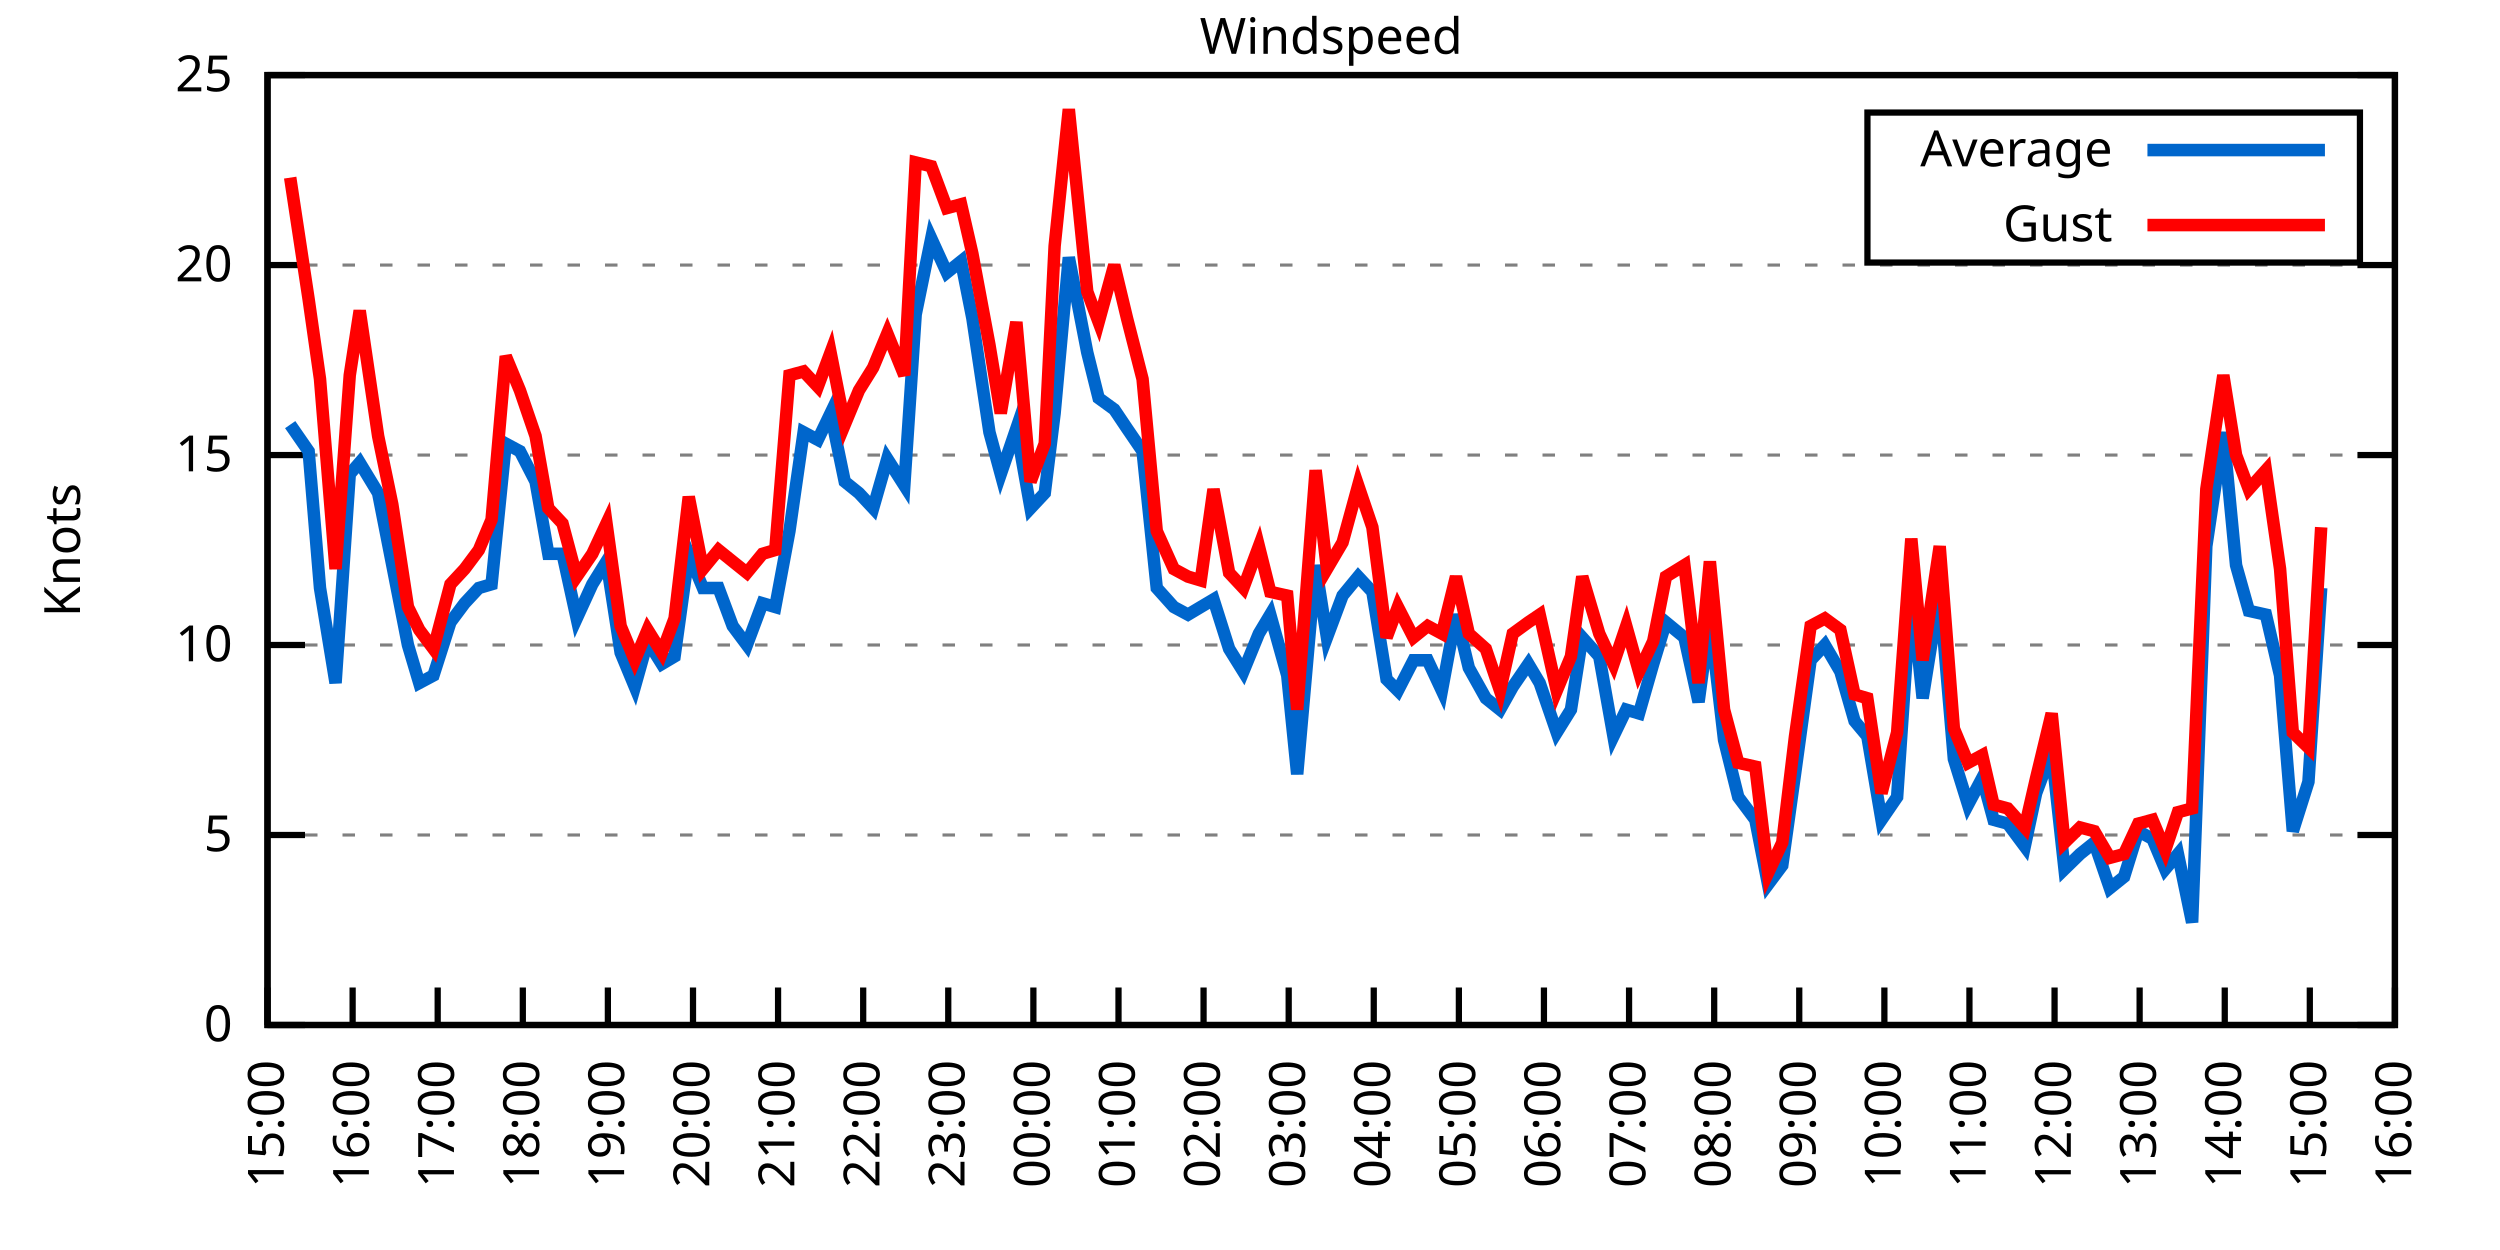
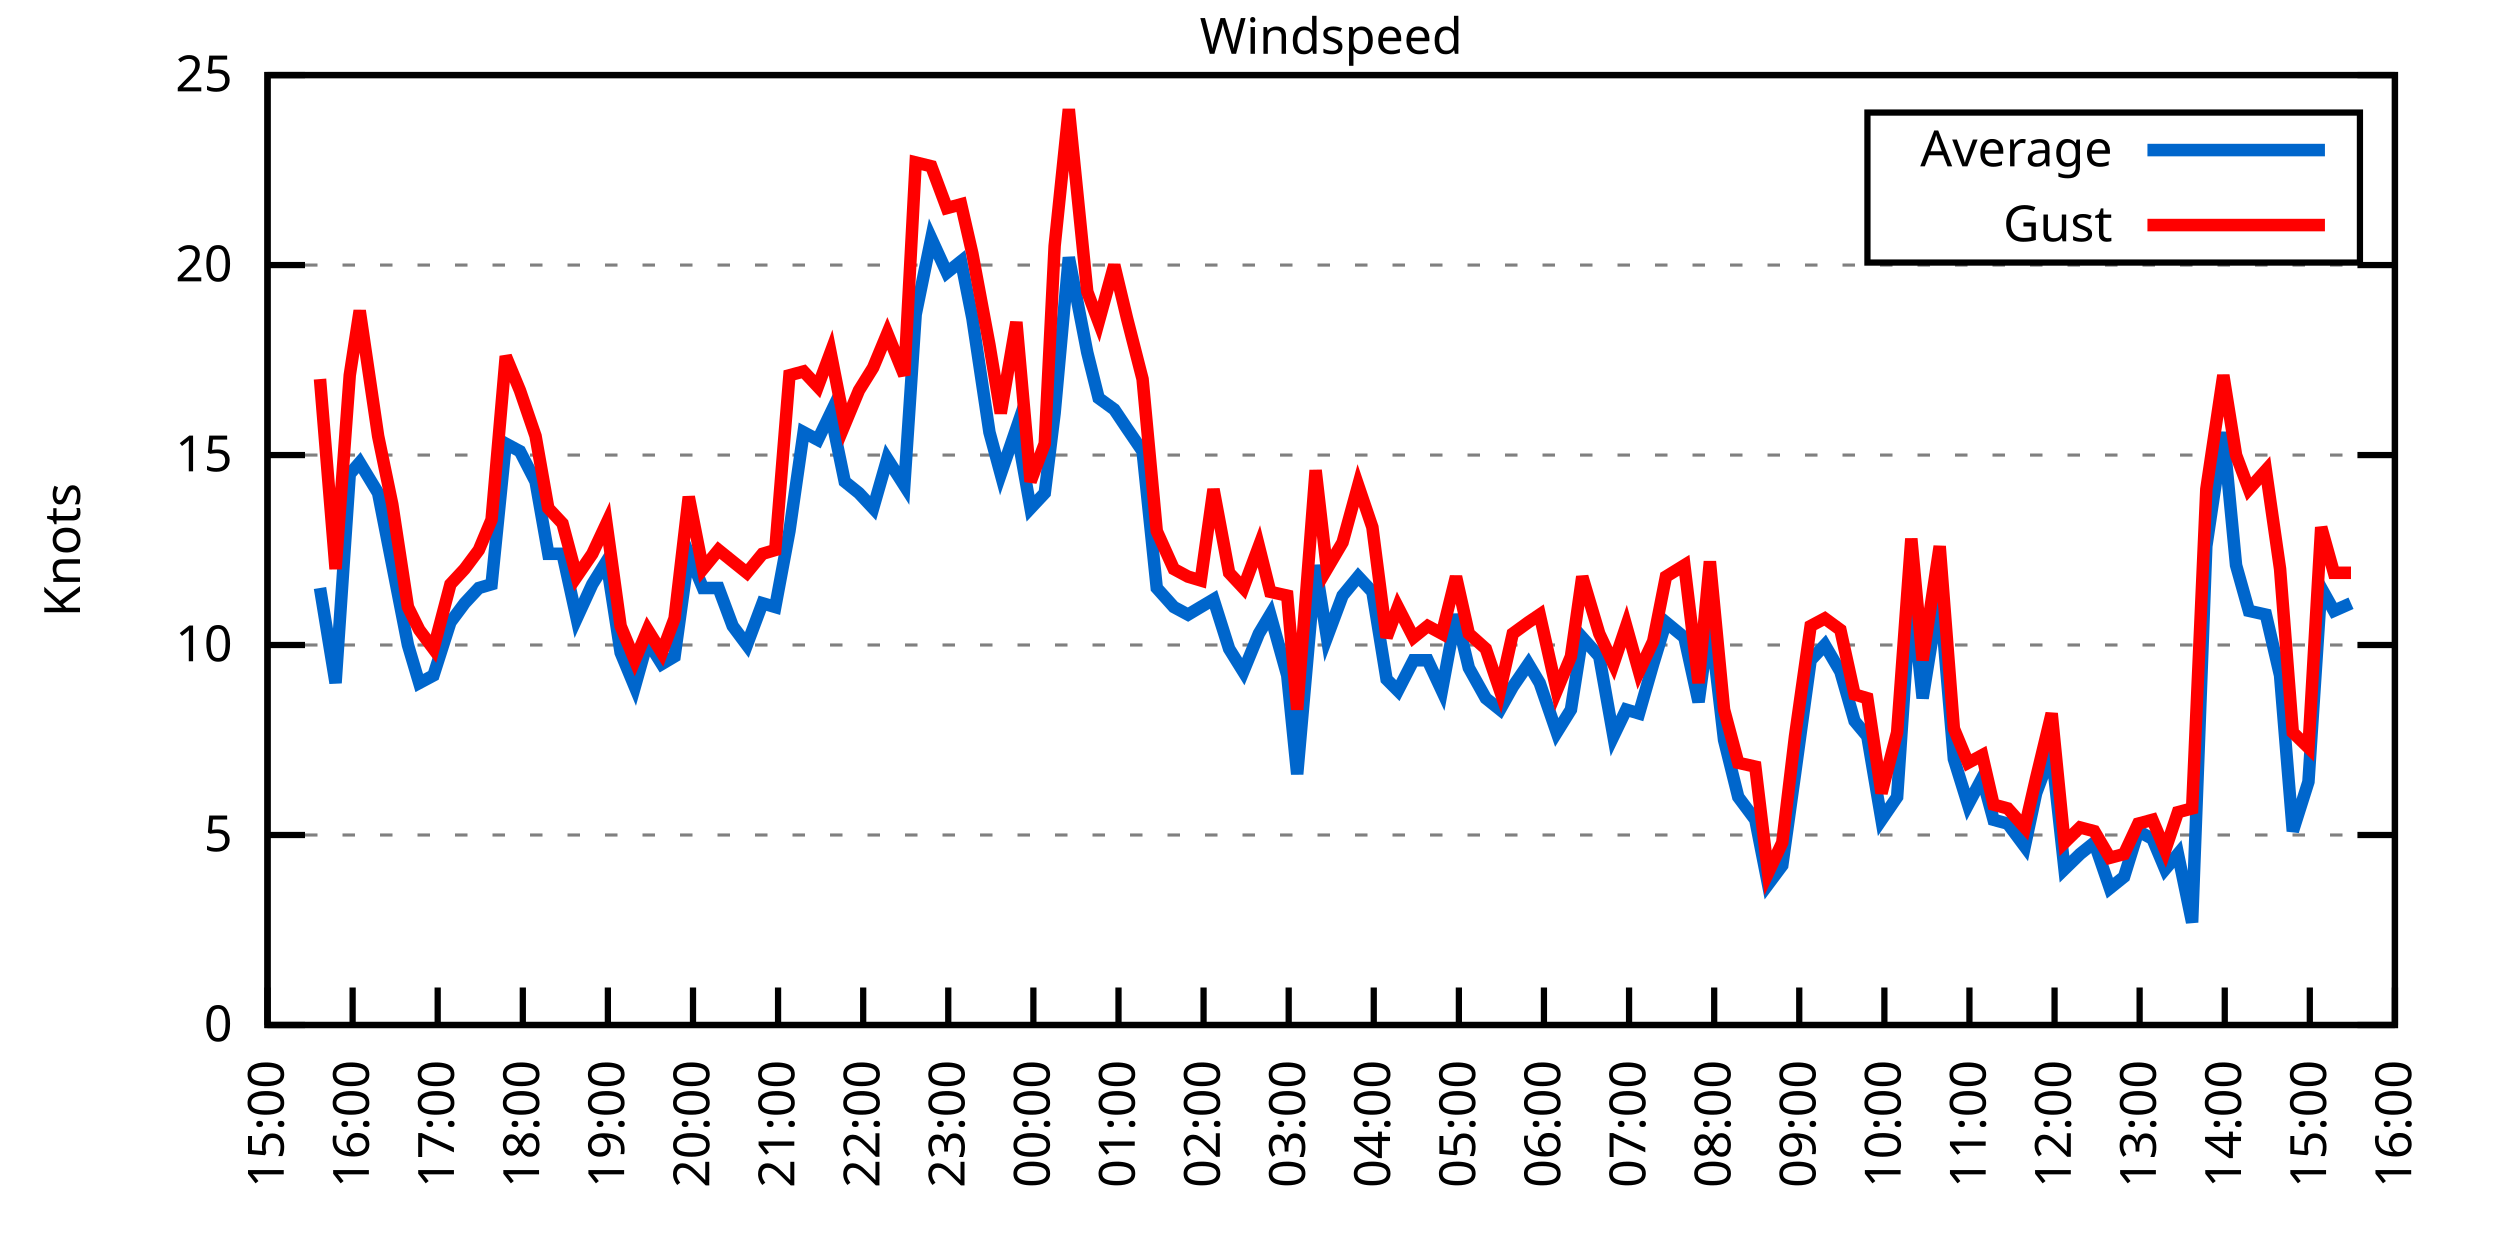
<svg xmlns="http://www.w3.org/2000/svg" xmlns:xlink="http://www.w3.org/1999/xlink" width="400" height="200" viewBox="0 0 400 200">
  <g id="gnuplot_canvas">
    <rect x="0" y="0" width="400" height="200" fill="none" />
    <defs>
      <circle id="gpDot" r="0.5" stroke-width="0.5" stroke="currentColor" />
      <path id="gpPt0" stroke-width="0.333" stroke="currentColor" d="M-1,0 h2 M0,-1 v2" />
      <path id="gpPt1" stroke-width="0.333" stroke="currentColor" d="M-1,-1 L1,1 M1,-1 L-1,1" />
      <path id="gpPt2" stroke-width="0.333" stroke="currentColor" d="M-1,0 L1,0 M0,-1 L0,1 M-1,-1 L1,1 M-1,1 L1,-1" />
      <rect id="gpPt3" stroke-width="0.333" stroke="currentColor" x="-1" y="-1" width="2" height="2" />
      <rect id="gpPt4" stroke-width="0.333" stroke="currentColor" fill="currentColor" x="-1" y="-1" width="2" height="2" />
      <circle id="gpPt5" stroke-width="0.333" stroke="currentColor" cx="0" cy="0" r="1" />
      <use xlink:href="#gpPt5" id="gpPt6" fill="currentColor" stroke="none" />
      <path id="gpPt7" stroke-width="0.333" stroke="currentColor" d="M0,-1.33 L-1.33,0.67 L1.33,0.67 z" />
      <use xlink:href="#gpPt7" id="gpPt8" fill="currentColor" stroke="none" />
      <use xlink:href="#gpPt7" id="gpPt9" stroke="currentColor" transform="rotate(180)" />
      <use xlink:href="#gpPt9" id="gpPt10" fill="currentColor" stroke="none" />
      <use xlink:href="#gpPt3" id="gpPt11" stroke="currentColor" transform="rotate(45)" />
      <use xlink:href="#gpPt11" id="gpPt12" fill="currentColor" stroke="none" />
      <path id="gpPt13" stroke-width="0.333" stroke="currentColor" d="M0,1.330 L1.265,0.411 L0.782,-1.067 L-0.782,-1.076 L-1.265,0.411 z" />
      <use xlink:href="#gpPt13" id="gpPt14" fill="currentColor" stroke="none" />
      <filter id="textbox" filterUnits="objectBoundingBox" x="0" y="0" height="1" width="1">
        <feFlood flood-color="white" flood-opacity="1" result="bgnd" />
        <feComposite in="SourceGraphic" in2="bgnd" operator="atop" />
      </filter>
      <filter id="greybox" filterUnits="objectBoundingBox" x="0" y="0" height="1" width="1">
        <feFlood flood-color="lightgrey" flood-opacity="1" result="grey" />
        <feComposite in="SourceGraphic" in2="grey" operator="atop" />
      </filter>
    </defs>
    <g fill="none" color="white" stroke="currentColor" stroke-width="1.00" stroke-linecap="butt" stroke-linejoin="miter">
</g>
    <g fill="none" color="black" stroke="currentColor" stroke-width="1.00" stroke-linecap="butt" stroke-linejoin="miter">
      <g stroke="none" shape-rendering="crispEdges">
        <polygon fill="rgb(255, 255, 255)" points="42.80,164.00 383.18,164.00 383.18,12.02 42.80,12.02 " />
      </g>
    </g>
    <g fill="none" color="black" stroke="currentColor" stroke-width="1.00" stroke-linecap="butt" stroke-linejoin="miter">
</g>
    <g fill="none" color="black" stroke="black" stroke-width="0.50" stroke-linecap="butt" stroke-linejoin="miter">
</g>
    <g fill="none" color="gray" stroke="currentColor" stroke-width="0.50" stroke-linecap="butt" stroke-linejoin="miter">
      <path stroke="gray" stroke-dasharray="2,4" class="gridline" d="M42.80,164.00 L383.19,164.00  " />
    </g>
    <g fill="none" color="gray" stroke="gray" stroke-width="1.00" stroke-linecap="butt" stroke-linejoin="miter">
</g>
    <g fill="none" color="black" stroke="currentColor" stroke-width="1.00" stroke-linecap="butt" stroke-linejoin="miter">
      <path stroke="black" d="M42.80,164.00 L48.80,164.00 M383.19,164.00 L377.19,164.00  " />
      <g transform="translate(37.20,166.60)" stroke="none" fill="black" font-family="Sans" font-size="8.00" text-anchor="end">
        <text>
          <tspan font-family="Sans"> 0</tspan>
        </text>
      </g>
    </g>
    <g fill="none" color="black" stroke="currentColor" stroke-width="1.00" stroke-linecap="butt" stroke-linejoin="miter">
</g>
    <g fill="none" color="black" stroke="black" stroke-width="0.50" stroke-linecap="butt" stroke-linejoin="miter">
</g>
    <g fill="none" color="gray" stroke="currentColor" stroke-width="0.50" stroke-linecap="butt" stroke-linejoin="miter">
      <path stroke="gray" stroke-dasharray="2,4" class="gridline" d="M42.80,133.60 L383.19,133.60  " />
    </g>
    <g fill="none" color="gray" stroke="gray" stroke-width="1.00" stroke-linecap="butt" stroke-linejoin="miter">
</g>
    <g fill="none" color="black" stroke="currentColor" stroke-width="1.00" stroke-linecap="butt" stroke-linejoin="miter">
      <path stroke="black" d="M42.80,133.60 L48.80,133.60 M383.19,133.60 L377.19,133.60  " />
      <g transform="translate(37.20,136.20)" stroke="none" fill="black" font-family="Sans" font-size="8.00" text-anchor="end">
        <text>
          <tspan font-family="Sans"> 5</tspan>
        </text>
      </g>
    </g>
    <g fill="none" color="black" stroke="currentColor" stroke-width="1.00" stroke-linecap="butt" stroke-linejoin="miter">
</g>
    <g fill="none" color="black" stroke="black" stroke-width="0.50" stroke-linecap="butt" stroke-linejoin="miter">
</g>
    <g fill="none" color="gray" stroke="currentColor" stroke-width="0.50" stroke-linecap="butt" stroke-linejoin="miter">
      <path stroke="gray" stroke-dasharray="2,4" class="gridline" d="M42.80,103.20 L383.19,103.20  " />
    </g>
    <g fill="none" color="gray" stroke="gray" stroke-width="1.00" stroke-linecap="butt" stroke-linejoin="miter">
</g>
    <g fill="none" color="black" stroke="currentColor" stroke-width="1.00" stroke-linecap="butt" stroke-linejoin="miter">
      <path stroke="black" d="M42.80,103.20 L48.80,103.20 M383.19,103.20 L377.19,103.20  " />
      <g transform="translate(37.20,105.80)" stroke="none" fill="black" font-family="Sans" font-size="8.00" text-anchor="end">
        <text>
          <tspan font-family="Sans"> 10</tspan>
        </text>
      </g>
    </g>
    <g fill="none" color="black" stroke="currentColor" stroke-width="1.00" stroke-linecap="butt" stroke-linejoin="miter">
</g>
    <g fill="none" color="black" stroke="black" stroke-width="0.50" stroke-linecap="butt" stroke-linejoin="miter">
</g>
    <g fill="none" color="gray" stroke="currentColor" stroke-width="0.50" stroke-linecap="butt" stroke-linejoin="miter">
      <path stroke="gray" stroke-dasharray="2,4" class="gridline" d="M42.80,72.81 L383.19,72.81  " />
    </g>
    <g fill="none" color="gray" stroke="gray" stroke-width="1.00" stroke-linecap="butt" stroke-linejoin="miter">
</g>
    <g fill="none" color="black" stroke="currentColor" stroke-width="1.00" stroke-linecap="butt" stroke-linejoin="miter">
      <path stroke="black" d="M42.80,72.81 L48.80,72.81 M383.19,72.81 L377.19,72.81  " />
      <g transform="translate(37.20,75.41)" stroke="none" fill="black" font-family="Sans" font-size="8.00" text-anchor="end">
        <text>
          <tspan font-family="Sans"> 15</tspan>
        </text>
      </g>
    </g>
    <g fill="none" color="black" stroke="currentColor" stroke-width="1.00" stroke-linecap="butt" stroke-linejoin="miter">
</g>
    <g fill="none" color="black" stroke="black" stroke-width="0.50" stroke-linecap="butt" stroke-linejoin="miter">
</g>
    <g fill="none" color="gray" stroke="currentColor" stroke-width="0.50" stroke-linecap="butt" stroke-linejoin="miter">
      <path stroke="gray" stroke-dasharray="2,4" class="gridline" d="M42.80,42.41 L383.19,42.41  " />
    </g>
    <g fill="none" color="gray" stroke="gray" stroke-width="1.00" stroke-linecap="butt" stroke-linejoin="miter">
</g>
    <g fill="none" color="black" stroke="currentColor" stroke-width="1.00" stroke-linecap="butt" stroke-linejoin="miter">
      <path stroke="black" d="M42.80,42.41 L48.80,42.41 M383.19,42.41 L377.19,42.41  " />
      <g transform="translate(37.20,45.01)" stroke="none" fill="black" font-family="Sans" font-size="8.00" text-anchor="end">
        <text>
          <tspan font-family="Sans"> 20</tspan>
        </text>
      </g>
    </g>
    <g fill="none" color="black" stroke="currentColor" stroke-width="1.00" stroke-linecap="butt" stroke-linejoin="miter">
</g>
    <g fill="none" color="black" stroke="black" stroke-width="0.50" stroke-linecap="butt" stroke-linejoin="miter">
</g>
    <g fill="none" color="gray" stroke="currentColor" stroke-width="0.50" stroke-linecap="butt" stroke-linejoin="miter">
      <path stroke="gray" stroke-dasharray="2,4" class="gridline" d="M42.80,12.01 L383.19,12.01  " />
    </g>
    <g fill="none" color="gray" stroke="gray" stroke-width="1.00" stroke-linecap="butt" stroke-linejoin="miter">
</g>
    <g fill="none" color="black" stroke="currentColor" stroke-width="1.00" stroke-linecap="butt" stroke-linejoin="miter">
      <path stroke="black" d="M42.80,12.01 L48.80,12.01 M383.19,12.01 L377.19,12.01  " />
      <g transform="translate(37.20,14.61)" stroke="none" fill="black" font-family="Sans" font-size="8.00" text-anchor="end">
        <text>
          <tspan font-family="Sans"> 25</tspan>
        </text>
      </g>
    </g>
    <g fill="none" color="black" stroke="currentColor" stroke-width="1.00" stroke-linecap="butt" stroke-linejoin="miter">
      <path stroke="black" d="M42.80,164.00 L42.80,158.00  " />
      <g transform="translate(45.40,169.60) rotate(270.00)" stroke="none" fill="black" font-family="Sans" font-size="8.00" text-anchor="end">
        <text>
          <tspan font-family="Sans">15:00</tspan>
        </text>
      </g>
    </g>
    <g fill="none" color="black" stroke="currentColor" stroke-width="1.00" stroke-linecap="butt" stroke-linejoin="miter">
      <path stroke="black" d="M56.42,164.00 L56.42,158.00  " />
      <g transform="translate(59.02,169.60) rotate(270.00)" stroke="none" fill="black" font-family="Sans" font-size="8.00" text-anchor="end">
        <text>
          <tspan font-family="Sans">16:00</tspan>
        </text>
      </g>
    </g>
    <g fill="none" color="black" stroke="currentColor" stroke-width="1.00" stroke-linecap="butt" stroke-linejoin="miter">
      <path stroke="black" d="M70.03,164.00 L70.03,158.00  " />
      <g transform="translate(72.63,169.60) rotate(270.00)" stroke="none" fill="black" font-family="Sans" font-size="8.00" text-anchor="end">
        <text>
          <tspan font-family="Sans">17:00</tspan>
        </text>
      </g>
    </g>
    <g fill="none" color="black" stroke="currentColor" stroke-width="1.00" stroke-linecap="butt" stroke-linejoin="miter">
      <path stroke="black" d="M83.65,164.00 L83.65,158.00  " />
      <g transform="translate(86.25,169.60) rotate(270.00)" stroke="none" fill="black" font-family="Sans" font-size="8.00" text-anchor="end">
        <text>
          <tspan font-family="Sans">18:00</tspan>
        </text>
      </g>
    </g>
    <g fill="none" color="black" stroke="currentColor" stroke-width="1.00" stroke-linecap="butt" stroke-linejoin="miter">
      <path stroke="black" d="M97.26,164.00 L97.26,158.00  " />
      <g transform="translate(99.86,169.60) rotate(270.00)" stroke="none" fill="black" font-family="Sans" font-size="8.00" text-anchor="end">
        <text>
          <tspan font-family="Sans">19:00</tspan>
        </text>
      </g>
    </g>
    <g fill="none" color="black" stroke="currentColor" stroke-width="1.00" stroke-linecap="butt" stroke-linejoin="miter">
      <path stroke="black" d="M110.88,164.00 L110.88,158.00  " />
      <g transform="translate(113.48,169.60) rotate(270.00)" stroke="none" fill="black" font-family="Sans" font-size="8.00" text-anchor="end">
        <text>
          <tspan font-family="Sans">20:00</tspan>
        </text>
      </g>
    </g>
    <g fill="none" color="black" stroke="currentColor" stroke-width="1.00" stroke-linecap="butt" stroke-linejoin="miter">
      <path stroke="black" d="M124.49,164.00 L124.49,158.00  " />
      <g transform="translate(127.09,169.60) rotate(270.00)" stroke="none" fill="black" font-family="Sans" font-size="8.00" text-anchor="end">
        <text>
          <tspan font-family="Sans">21:00</tspan>
        </text>
      </g>
    </g>
    <g fill="none" color="black" stroke="currentColor" stroke-width="1.00" stroke-linecap="butt" stroke-linejoin="miter">
      <path stroke="black" d="M138.11,164.00 L138.11,158.00  " />
      <g transform="translate(140.71,169.60) rotate(270.00)" stroke="none" fill="black" font-family="Sans" font-size="8.00" text-anchor="end">
        <text>
          <tspan font-family="Sans">22:00</tspan>
        </text>
      </g>
    </g>
    <g fill="none" color="black" stroke="currentColor" stroke-width="1.00" stroke-linecap="butt" stroke-linejoin="miter">
      <path stroke="black" d="M151.72,164.00 L151.72,158.00  " />
      <g transform="translate(154.32,169.60) rotate(270.00)" stroke="none" fill="black" font-family="Sans" font-size="8.00" text-anchor="end">
        <text>
          <tspan font-family="Sans">23:00</tspan>
        </text>
      </g>
    </g>
    <g fill="none" color="black" stroke="currentColor" stroke-width="1.00" stroke-linecap="butt" stroke-linejoin="miter">
      <path stroke="black" d="M165.34,164.00 L165.34,158.00  " />
      <g transform="translate(167.94,169.60) rotate(270.00)" stroke="none" fill="black" font-family="Sans" font-size="8.00" text-anchor="end">
        <text>
          <tspan font-family="Sans">00:00</tspan>
        </text>
      </g>
    </g>
    <g fill="none" color="black" stroke="currentColor" stroke-width="1.00" stroke-linecap="butt" stroke-linejoin="miter">
      <path stroke="black" d="M178.96,164.00 L178.96,158.00  " />
      <g transform="translate(181.56,169.60) rotate(270.00)" stroke="none" fill="black" font-family="Sans" font-size="8.00" text-anchor="end">
        <text>
          <tspan font-family="Sans">01:00</tspan>
        </text>
      </g>
    </g>
    <g fill="none" color="black" stroke="currentColor" stroke-width="1.00" stroke-linecap="butt" stroke-linejoin="miter">
      <path stroke="black" d="M192.57,164.00 L192.57,158.00  " />
      <g transform="translate(195.17,169.60) rotate(270.00)" stroke="none" fill="black" font-family="Sans" font-size="8.00" text-anchor="end">
        <text>
          <tspan font-family="Sans">02:00</tspan>
        </text>
      </g>
    </g>
    <g fill="none" color="black" stroke="currentColor" stroke-width="1.00" stroke-linecap="butt" stroke-linejoin="miter">
      <path stroke="black" d="M206.19,164.00 L206.19,158.00  " />
      <g transform="translate(208.79,169.60) rotate(270.00)" stroke="none" fill="black" font-family="Sans" font-size="8.00" text-anchor="end">
        <text>
          <tspan font-family="Sans">03:00</tspan>
        </text>
      </g>
    </g>
    <g fill="none" color="black" stroke="currentColor" stroke-width="1.00" stroke-linecap="butt" stroke-linejoin="miter">
      <path stroke="black" d="M219.80,164.00 L219.80,158.00  " />
      <g transform="translate(222.40,169.60) rotate(270.00)" stroke="none" fill="black" font-family="Sans" font-size="8.00" text-anchor="end">
        <text>
          <tspan font-family="Sans">04:00</tspan>
        </text>
      </g>
    </g>
    <g fill="none" color="black" stroke="currentColor" stroke-width="1.00" stroke-linecap="butt" stroke-linejoin="miter">
      <path stroke="black" d="M233.42,164.00 L233.42,158.00  " />
      <g transform="translate(236.02,169.60) rotate(270.00)" stroke="none" fill="black" font-family="Sans" font-size="8.00" text-anchor="end">
        <text>
          <tspan font-family="Sans">05:00</tspan>
        </text>
      </g>
    </g>
    <g fill="none" color="black" stroke="currentColor" stroke-width="1.00" stroke-linecap="butt" stroke-linejoin="miter">
      <path stroke="black" d="M247.03,164.00 L247.03,158.00  " />
      <g transform="translate(249.63,169.60) rotate(270.00)" stroke="none" fill="black" font-family="Sans" font-size="8.00" text-anchor="end">
        <text>
          <tspan font-family="Sans">06:00</tspan>
        </text>
      </g>
    </g>
    <g fill="none" color="black" stroke="currentColor" stroke-width="1.00" stroke-linecap="butt" stroke-linejoin="miter">
      <path stroke="black" d="M260.65,164.00 L260.65,158.00  " />
      <g transform="translate(263.25,169.60) rotate(270.00)" stroke="none" fill="black" font-family="Sans" font-size="8.00" text-anchor="end">
        <text>
          <tspan font-family="Sans">07:00</tspan>
        </text>
      </g>
    </g>
    <g fill="none" color="black" stroke="currentColor" stroke-width="1.00" stroke-linecap="butt" stroke-linejoin="miter">
      <path stroke="black" d="M274.27,164.00 L274.27,158.00  " />
      <g transform="translate(276.87,169.60) rotate(270.00)" stroke="none" fill="black" font-family="Sans" font-size="8.00" text-anchor="end">
        <text>
          <tspan font-family="Sans">08:00</tspan>
        </text>
      </g>
    </g>
    <g fill="none" color="black" stroke="currentColor" stroke-width="1.00" stroke-linecap="butt" stroke-linejoin="miter">
      <path stroke="black" d="M287.88,164.00 L287.88,158.00  " />
      <g transform="translate(290.48,169.60) rotate(270.00)" stroke="none" fill="black" font-family="Sans" font-size="8.00" text-anchor="end">
        <text>
          <tspan font-family="Sans">09:00</tspan>
        </text>
      </g>
    </g>
    <g fill="none" color="black" stroke="currentColor" stroke-width="1.00" stroke-linecap="butt" stroke-linejoin="miter">
      <path stroke="black" d="M301.50,164.00 L301.50,158.00  " />
      <g transform="translate(304.10,169.60) rotate(270.00)" stroke="none" fill="black" font-family="Sans" font-size="8.00" text-anchor="end">
        <text>
          <tspan font-family="Sans">10:00</tspan>
        </text>
      </g>
    </g>
    <g fill="none" color="black" stroke="currentColor" stroke-width="1.00" stroke-linecap="butt" stroke-linejoin="miter">
      <path stroke="black" d="M315.11,164.00 L315.11,158.00  " />
      <g transform="translate(317.71,169.60) rotate(270.00)" stroke="none" fill="black" font-family="Sans" font-size="8.00" text-anchor="end">
        <text>
          <tspan font-family="Sans">11:00</tspan>
        </text>
      </g>
    </g>
    <g fill="none" color="black" stroke="currentColor" stroke-width="1.00" stroke-linecap="butt" stroke-linejoin="miter">
      <path stroke="black" d="M328.73,164.00 L328.73,158.00  " />
      <g transform="translate(331.33,169.60) rotate(270.00)" stroke="none" fill="black" font-family="Sans" font-size="8.00" text-anchor="end">
        <text>
          <tspan font-family="Sans">12:00</tspan>
        </text>
      </g>
    </g>
    <g fill="none" color="black" stroke="currentColor" stroke-width="1.00" stroke-linecap="butt" stroke-linejoin="miter">
      <path stroke="black" d="M342.34,164.00 L342.34,158.00  " />
      <g transform="translate(344.94,169.60) rotate(270.00)" stroke="none" fill="black" font-family="Sans" font-size="8.00" text-anchor="end">
        <text>
          <tspan font-family="Sans">13:00</tspan>
        </text>
      </g>
    </g>
    <g fill="none" color="black" stroke="currentColor" stroke-width="1.00" stroke-linecap="butt" stroke-linejoin="miter">
      <path stroke="black" d="M355.96,164.00 L355.96,158.00  " />
      <g transform="translate(358.56,169.60) rotate(270.00)" stroke="none" fill="black" font-family="Sans" font-size="8.00" text-anchor="end">
        <text>
          <tspan font-family="Sans">14:00</tspan>
        </text>
      </g>
    </g>
    <g fill="none" color="black" stroke="currentColor" stroke-width="1.00" stroke-linecap="butt" stroke-linejoin="miter">
      <path stroke="black" d="M369.57,164.00 L369.57,158.00  " />
      <g transform="translate(372.17,169.60) rotate(270.00)" stroke="none" fill="black" font-family="Sans" font-size="8.00" text-anchor="end">
        <text>
          <tspan font-family="Sans">15:00</tspan>
        </text>
      </g>
    </g>
    <g fill="none" color="black" stroke="currentColor" stroke-width="1.00" stroke-linecap="butt" stroke-linejoin="miter">
      <path stroke="black" d="M383.19,164.00 L383.19,158.00  " />
      <g transform="translate(385.79,169.60) rotate(270.00)" stroke="none" fill="black" font-family="Sans" font-size="8.00" text-anchor="end">
        <text>
          <tspan font-family="Sans">16:00</tspan>
        </text>
      </g>
    </g>
    <g fill="none" color="black" stroke="currentColor" stroke-width="1.00" stroke-linecap="butt" stroke-linejoin="miter">
</g>
    <g fill="none" color="black" stroke="currentColor" stroke-width="1.00" stroke-linecap="butt" stroke-linejoin="miter">
      <path stroke="black" d="M42.80,12.01 L42.80,164.00 L383.19,164.00 L383.19,12.01 L42.80,12.01 Z  " />
    </g>
    <g fill="none" color="black" stroke="currentColor" stroke-width="1.00" stroke-linecap="butt" stroke-linejoin="miter">
</g>
    <g fill="none" color="black" stroke="currentColor" stroke-width="1.00" stroke-linecap="butt" stroke-linejoin="miter">
      <path stroke="black" d="M298.79,42.01 L298.79,18.01 L377.59,18.01 L377.59,42.01 L298.79,42.01 Z  " />
    </g>
    <g id="Windspeed_plot_1">
      <g fill="none" color="white" stroke="black" stroke-width="2.00" stroke-linecap="butt" stroke-linejoin="miter">
</g>
      <g fill="none" color="black" stroke="currentColor" stroke-width="2.00" stroke-linecap="butt" stroke-linejoin="miter">
        <g transform="translate(337.99,26.61)" stroke="none" fill="black" font-family="Sans" font-size="8.00" text-anchor="end">
          <text>
            <tspan font-family="Sans">Average</tspan>
          </text>
        </g>
      </g>
      <g fill="none" color="black" stroke="currentColor" stroke-width="2.00" stroke-linecap="butt" stroke-linejoin="miter">
-         <path stroke="rgb(  0, 102, 204)" d="M343.59,24.01 L371.99,24.01 M46.43,67.94 L49.38,72.20 L51.20,94.08 L53.69,109.28 L55.96,75.85 L57.55,74.02   L60.50,78.89 L62.77,90.44 L65.27,103.20 L67.08,109.28 L69.35,108.07 L72.07,99.56 L74.34,96.52 L76.61,94.08   L78.65,93.48 L80.92,70.98 L83.19,72.20 L85.69,77.06 L87.73,88.61 L90.00,88.61 L92.27,98.95 L94.77,93.48   L97.04,89.83 L99.30,104.42 L101.57,109.89 L103.62,102.60 L105.89,106.24 L107.93,105.03 L110.20,88.61 L112.47,94.08   L114.96,94.08 L117.23,100.16 L119.50,103.20 L122.00,96.52 L124.04,97.12 L126.31,84.97 L128.58,69.16 L130.85,70.37   L132.89,66.12 L135.16,77.06 L137.43,78.89 L139.70,81.32 L141.97,73.41 L144.69,77.67 L146.51,50.31 L149.00,38.15   L151.50,43.62 L153.77,41.80 L155.58,50.92 L158.31,69.16 L160.12,75.85 L162.62,68.55 L164.89,81.32 L167.16,78.89   L168.74,66.12 L171.01,41.19 L173.96,56.39 L175.78,63.69 L178.28,65.51 L180.32,68.55 L182.81,72.20 L185.08,94.08   L187.81,97.12 L190.08,98.34 L192.12,97.12 L194.16,95.91 L196.66,103.81 L198.93,107.46 L201.42,101.38 L203.24,98.34   L205.96,108.07 L207.55,123.87 L210.50,90.44 L212.31,101.99 L214.81,95.30 L217.31,92.26 L219.58,94.69 L221.85,108.68   L223.66,110.50 L226.16,105.64 L228.43,105.64 L230.70,110.50 L232.96,98.34 L235.01,106.85 L237.73,111.72 L240.00,113.54   L242.04,109.89 L244.54,106.24 L246.35,109.28 L249.08,117.19 L251.35,113.54 L253.16,101.99 L255.88,105.03 L258.15,117.80   L260.20,113.54 L262.24,114.15 L264.51,106.24 L266.55,99.56 L269.50,101.99 L271.77,112.32 L273.58,98.95 L275.85,118.40   L278.12,127.52 L280.85,131.17 L282.89,141.51 L285.16,138.47 L287.20,123.87 L289.70,105.64 L291.97,103.20 L294.46,107.46   L296.73,115.36 L298.77,117.80 L301.04,131.17 L303.54,127.52 L305.81,94.08 L307.62,111.72 L310.35,94.69 L312.62,121.44   L314.89,128.74 L317.15,124.48 L318.97,131.17 L321.24,131.78 L323.96,135.43 L325.78,126.91 L328.27,120.23 L330.32,139.07   L332.81,136.64 L335.08,134.82 L337.58,142.11 L339.85,140.29 L342.12,132.99 L344.39,134.21 L346.43,139.07 L348.47,136.64   L350.74,147.59 L353.01,87.40 L355.73,69.16 L357.77,90.44 L359.82,97.73 L362.54,98.34 L364.81,108.07 L366.85,132.99   L369.35,125.09 L371.39,94.08  " />
+         <path stroke="rgb(  0, 102, 204)" d="M343.59,24.01 L371.99,24.01 M51.20,94.08 L53.69,109.28 L55.96,75.85 L57.55,74.02 L60.50,78.89 L62.77,90.44   L65.27,103.20 L67.08,109.28 L69.35,108.07 L72.07,99.56 L74.34,96.52 L76.61,94.08 L78.65,93.48 L80.92,70.98   L83.19,72.20 L85.69,77.06 L87.73,88.61 L90.00,88.61 L92.27,98.95 L94.77,93.48 L97.04,89.83 L99.30,104.42   L101.57,109.89 L103.62,102.60 L105.89,106.24 L107.93,105.03 L110.20,88.61 L112.47,94.08 L114.96,94.08 L117.23,100.16   L119.50,103.20 L122.00,96.52 L124.04,97.12 L126.31,84.97 L128.58,69.16 L130.85,70.37 L132.89,66.12 L135.16,77.06   L137.43,78.89 L139.70,81.32 L141.97,73.41 L144.69,77.67 L146.51,50.31 L149.00,38.15 L151.50,43.62 L153.77,41.80   L155.58,50.92 L158.31,69.16 L160.12,75.85 L162.62,68.55 L164.89,81.32 L167.16,78.89 L168.74,66.12 L171.01,41.19   L173.96,56.39 L175.78,63.69 L178.28,65.51 L180.32,68.55 L182.81,72.20 L185.08,94.08 L187.81,97.12 L190.08,98.34   L192.12,97.12 L194.16,95.91 L196.66,103.81 L198.93,107.46 L201.42,101.38 L203.24,98.34 L205.96,108.07 L207.55,123.87   L210.50,90.44 L212.31,101.99 L214.81,95.30 L217.31,92.26 L219.58,94.69 L221.85,108.68 L223.66,110.50 L226.16,105.64   L228.43,105.64 L230.70,110.50 L232.96,98.34 L235.01,106.85 L237.73,111.72 L240.00,113.54 L242.04,109.89 L244.54,106.24   L246.35,109.28 L249.08,117.19 L251.35,113.54 L253.16,101.99 L255.88,105.03 L258.15,117.80 L260.20,113.54 L262.24,114.15   L264.51,106.24 L266.55,99.56 L269.50,101.99 L271.77,112.32 L273.58,98.95 L275.85,118.40 L278.12,127.52 L280.85,131.17   L282.89,141.51 L285.16,138.47 L287.20,123.87 L289.70,105.64 L291.97,103.20 L294.46,107.46 L296.73,115.36 L298.77,117.80   L301.04,131.17 L303.54,127.52 L305.81,94.08 L307.62,111.72 L310.35,94.69 L312.62,121.44 L314.89,128.74 L317.15,124.48   L318.97,131.17 L321.24,131.78 L323.96,135.43 L325.78,126.91 L328.27,120.23 L330.32,139.07 L332.81,136.64 L335.08,134.82   L337.58,142.11 L339.85,140.29 L342.12,132.99 L344.39,134.21 L346.43,139.07 L348.47,136.64 L350.74,147.59 L353.01,87.40   L355.73,69.16 L357.77,90.44 L359.82,97.73 L362.54,98.34 L364.81,108.07 L366.85,132.99 L369.35,125.09 L371.39,94.08   L373.43,97.73 L376.16,96.52  " />
      </g>
    </g>
    <g id="Windspeed_plot_2">
      <g fill="none" color="black" stroke="currentColor" stroke-width="2.00" stroke-linecap="butt" stroke-linejoin="miter">
        <g transform="translate(337.99,38.61)" stroke="none" fill="black" font-family="Sans" font-size="8.00" text-anchor="end">
          <text>
            <tspan font-family="Sans">Gust</tspan>
          </text>
        </g>
      </g>
      <g fill="none" color="black" stroke="currentColor" stroke-width="2.00" stroke-linecap="butt" stroke-linejoin="miter">
-         <path stroke="rgb(255,   0,   0)" d="M343.59,36.01 L371.99,36.01 M46.43,28.42 L49.38,47.88 L51.20,60.65 L53.69,91.04 L55.96,60.04 L57.55,49.70   L60.50,69.77 L62.77,80.71 L65.27,97.12 L67.08,100.77 L69.35,103.81 L72.07,93.48 L74.34,91.04 L76.61,88.00   L78.65,83.14 L80.92,57.00 L83.19,62.47 L85.69,69.77 L87.73,81.32 L90.00,83.75 L92.27,92.26 L94.77,88.61   L97.04,83.75 L99.30,100.16 L101.57,105.64 L103.62,100.77 L105.89,104.42 L107.93,98.95 L110.20,79.49 L112.47,91.04   L114.96,88.00 L117.23,89.83 L119.50,91.65 L122.00,88.61 L124.04,88.00 L126.31,60.04 L128.58,59.43 L130.85,61.86   L132.89,56.39 L135.16,67.94 L137.43,62.47 L139.70,58.82 L141.97,53.35 L144.69,60.04 L146.51,25.99 L149.00,26.60   L151.50,33.29 L153.77,32.68 L155.58,40.58 L158.31,55.18 L160.12,66.12 L162.62,51.53 L164.89,77.06 L167.16,70.98   L168.74,39.37 L171.01,17.48 L173.96,46.66 L175.78,51.53 L178.28,42.41 L180.32,50.92 L182.81,60.65 L185.08,84.97   L187.81,91.04 L190.08,92.26 L192.12,92.87 L194.16,78.28 L196.66,91.65 L198.93,94.08 L201.42,87.40 L203.24,94.69   L205.96,95.30 L207.55,113.54 L210.50,75.24 L212.31,91.04 L214.81,86.79 L217.31,77.67 L219.58,84.36 L221.85,101.99   L223.66,97.12 L226.16,101.99 L228.43,100.16 L230.70,101.38 L232.96,92.26 L235.01,101.38 L237.73,103.81 L240.00,110.50   L242.04,101.38 L244.54,99.56 L246.35,98.34 L249.08,110.50 L251.35,105.03 L253.16,92.26 L255.88,101.38 L258.15,106.24   L260.20,100.16 L262.24,107.46 L264.51,102.60 L266.55,92.26 L269.50,90.44 L271.77,109.28 L273.58,89.83 L275.85,113.54   L278.12,122.05 L280.85,122.66 L282.89,139.68 L285.16,134.82 L287.20,117.80 L289.70,100.16 L291.97,98.95 L294.46,100.77   L296.73,111.11 L298.77,111.72 L301.04,126.91 L303.54,117.19 L305.81,86.18 L307.62,105.64 L310.35,87.40 L312.62,116.58   L314.89,122.05 L317.15,120.83 L318.97,128.74 L321.24,129.35 L323.96,132.39 L325.78,124.48 L328.27,114.15 L330.32,134.82   L332.81,132.39 L335.08,132.99 L337.58,137.25 L339.85,136.64 L342.12,131.78 L344.39,131.17 L346.43,136.03 L348.47,129.95   L350.74,129.35 L353.01,78.28 L355.73,60.04 L357.77,72.81 L359.82,78.28 L362.54,75.24 L364.81,91.04 L366.85,117.19   L369.35,119.62 L371.39,84.36  " />
+         <path stroke="rgb(255,   0,   0)" d="M343.59,36.01 L371.99,36.01 M51.20,60.65 L53.69,91.04 L55.96,60.04 L57.55,49.70 L60.50,69.77 L62.77,80.71   L65.27,97.12 L67.08,100.77 L69.35,103.81 L72.07,93.48 L74.34,91.04 L76.61,88.00 L78.65,83.14 L80.92,57.00   L83.19,62.47 L85.69,69.77 L87.73,81.32 L90.00,83.75 L92.27,92.26 L94.77,88.61 L97.04,83.75 L99.30,100.16   L101.57,105.64 L103.62,100.77 L105.89,104.42 L107.93,98.95 L110.20,79.49 L112.47,91.04 L114.96,88.00 L117.23,89.83   L119.50,91.65 L122.00,88.61 L124.04,88.00 L126.31,60.04 L128.58,59.43 L130.85,61.86 L132.89,56.39 L135.16,67.94   L137.43,62.47 L139.70,58.82 L141.97,53.35 L144.69,60.04 L146.51,25.99 L149.00,26.60 L151.50,33.29 L153.77,32.68   L155.58,40.58 L158.31,55.18 L160.12,66.12 L162.62,51.53 L164.89,77.06 L167.16,70.98 L168.74,39.37 L171.01,17.48   L173.96,46.66 L175.78,51.53 L178.28,42.41 L180.32,50.92 L182.81,60.65 L185.08,84.97 L187.81,91.04 L190.08,92.26   L192.12,92.87 L194.16,78.28 L196.66,91.65 L198.93,94.08 L201.42,87.40 L203.24,94.69 L205.96,95.30 L207.55,113.54   L210.50,75.24 L212.31,91.04 L214.81,86.79 L217.31,77.67 L219.58,84.36 L221.85,101.99 L223.66,97.12 L226.16,101.99   L228.43,100.16 L230.70,101.38 L232.96,92.26 L235.01,101.38 L237.73,103.81 L240.00,110.50 L242.04,101.38 L244.54,99.56   L246.35,98.34 L249.08,110.50 L251.35,105.03 L253.16,92.26 L255.88,101.38 L258.15,106.24 L260.20,100.16 L262.24,107.46   L264.51,102.60 L266.55,92.26 L269.50,90.44 L271.77,109.28 L273.58,89.83 L275.85,113.54 L278.12,122.05 L280.85,122.66   L282.89,139.68 L285.16,134.82 L287.20,117.80 L289.70,100.16 L291.97,98.95 L294.46,100.77 L296.73,111.11 L298.77,111.72   L301.04,126.91 L303.54,117.19 L305.81,86.18 L307.62,105.64 L310.35,87.40 L312.62,116.58 L314.89,122.05 L317.15,120.83   L318.97,128.74 L321.24,129.35 L323.96,132.39 L325.78,124.48 L328.27,114.15 L330.32,134.82 L332.81,132.39 L335.08,132.99   L337.58,137.25 L339.85,136.64 L342.12,131.78 L344.39,131.17 L346.43,136.03 L348.47,129.95 L350.74,129.35 L353.01,78.28   L355.73,60.04 L357.77,72.81 L359.82,78.28 L362.54,75.24 L364.81,91.04 L366.85,117.19 L369.35,119.62 L371.39,84.36   L373.43,91.65 L376.16,91.65  " />
      </g>
    </g>
    <g fill="none" color="black" stroke="currentColor" stroke-width="2.00" stroke-linecap="butt" stroke-linejoin="miter">
</g>
    <g fill="none" color="black" stroke="black" stroke-width="1.00" stroke-linecap="butt" stroke-linejoin="miter">
</g>
    <g fill="none" color="black" stroke="currentColor" stroke-width="1.00" stroke-linecap="butt" stroke-linejoin="miter">
      <path stroke="black" d="M42.80,12.01 L42.80,164.00 L383.19,164.00 L383.19,12.01 L42.80,12.01 Z  " />
      <g transform="translate(12.80,88.01) rotate(270.00)" stroke="none" fill="black" font-family="Sans" font-size="8.00" text-anchor="middle">
        <text>
          <tspan font-family="Sans">Knots</tspan>
        </text>
      </g>
    </g>
    <g fill="none" color="black" stroke="currentColor" stroke-width="1.00" stroke-linecap="butt" stroke-linejoin="miter">
</g>
    <g fill="none" color="black" stroke="currentColor" stroke-width="1.00" stroke-linecap="butt" stroke-linejoin="miter">
      <g transform="translate(212.99,8.61)" stroke="none" fill="black" font-family="Sans" font-size="8.00" text-anchor="middle">
        <text>
          <tspan font-family="Sans">Windspeed</tspan>
        </text>
      </g>
    </g>
    <g fill="none" color="black" stroke="currentColor" stroke-width="1.00" stroke-linecap="butt" stroke-linejoin="miter">
</g>
  </g>
</svg>
